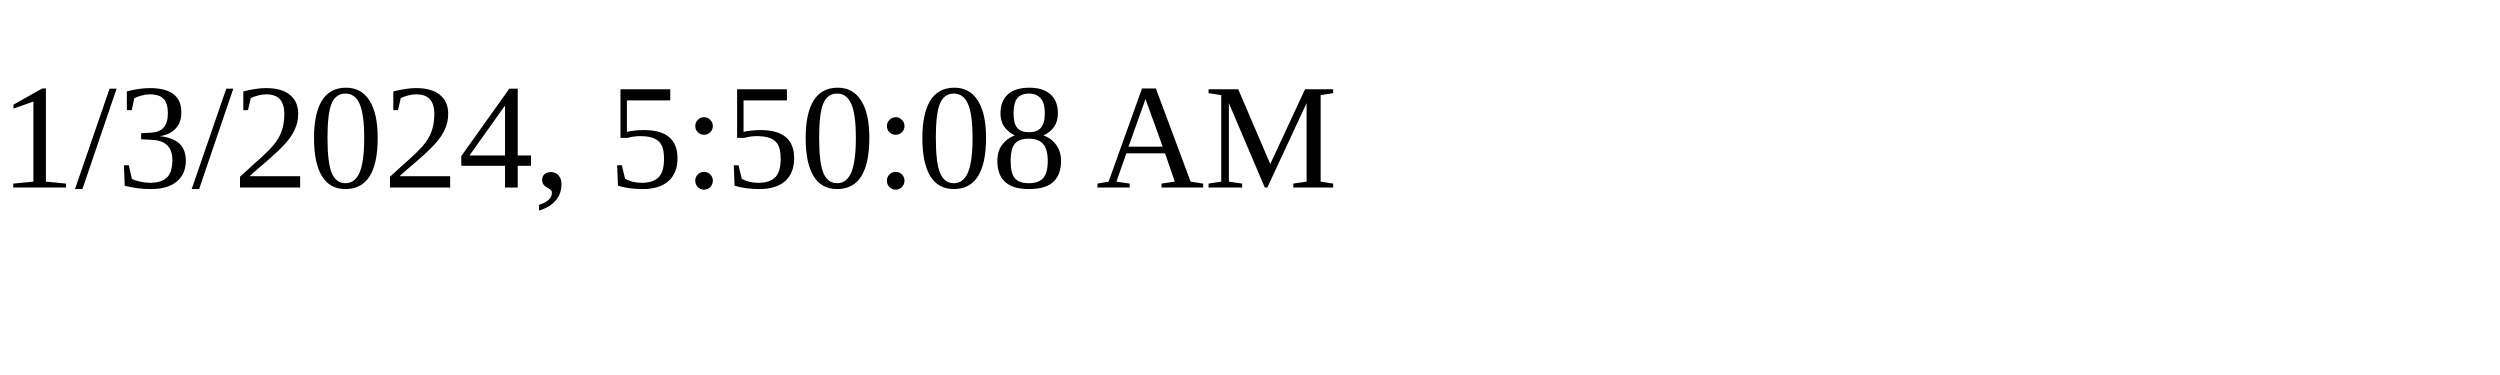
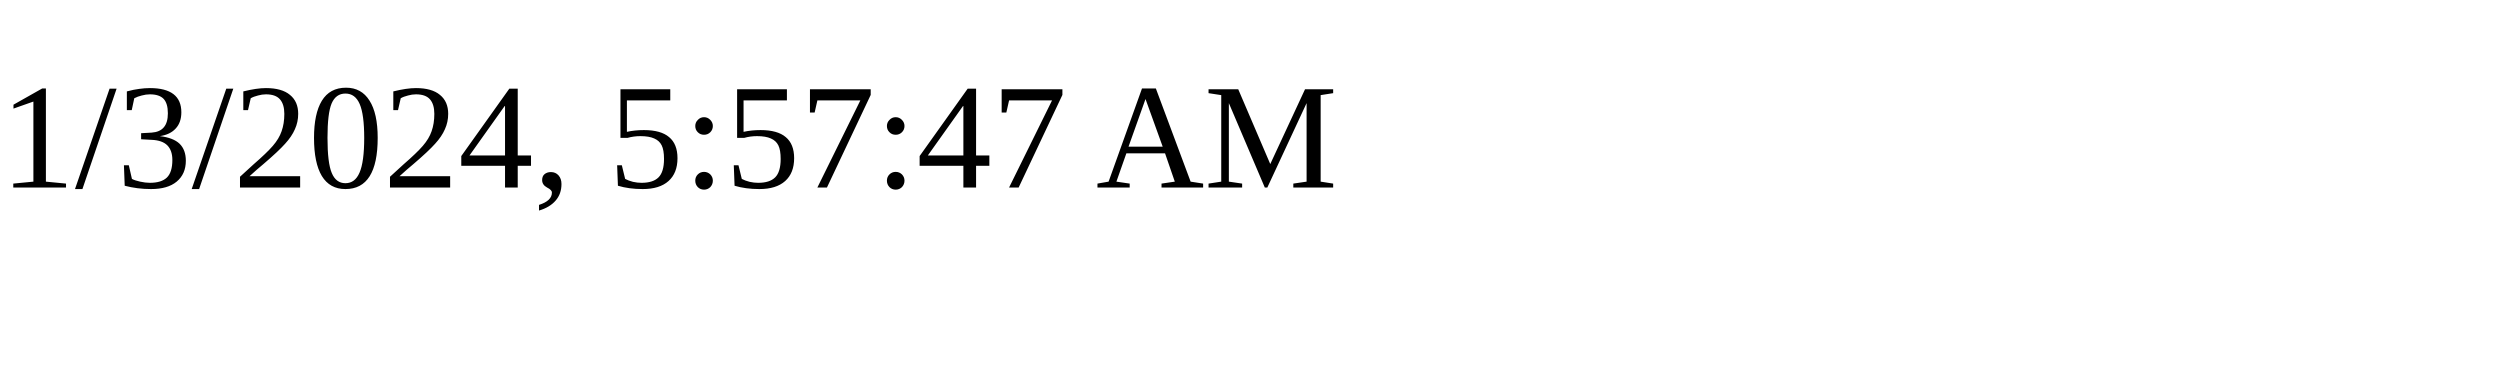
<svg xmlns="http://www.w3.org/2000/svg" height="30" width="200">
-   <text x="0" y="15">1/3/2024, 5:50:08 AM</text>
+   <text x="0" y="15">1/3/2024, 5:57:47 AM</text>
</svg>
